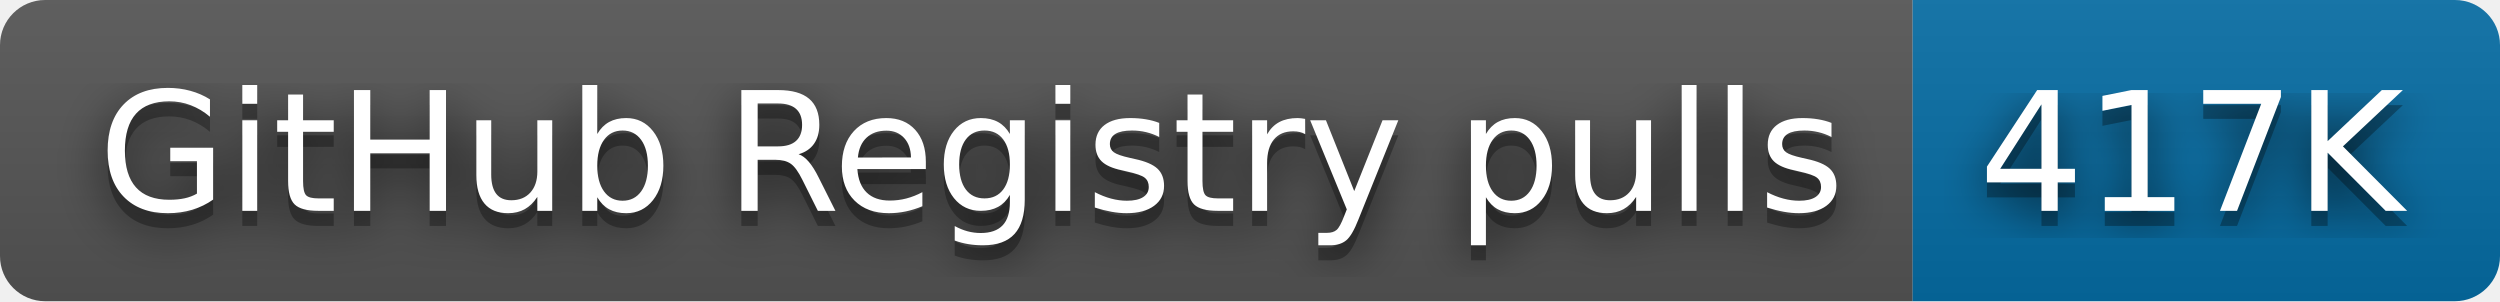
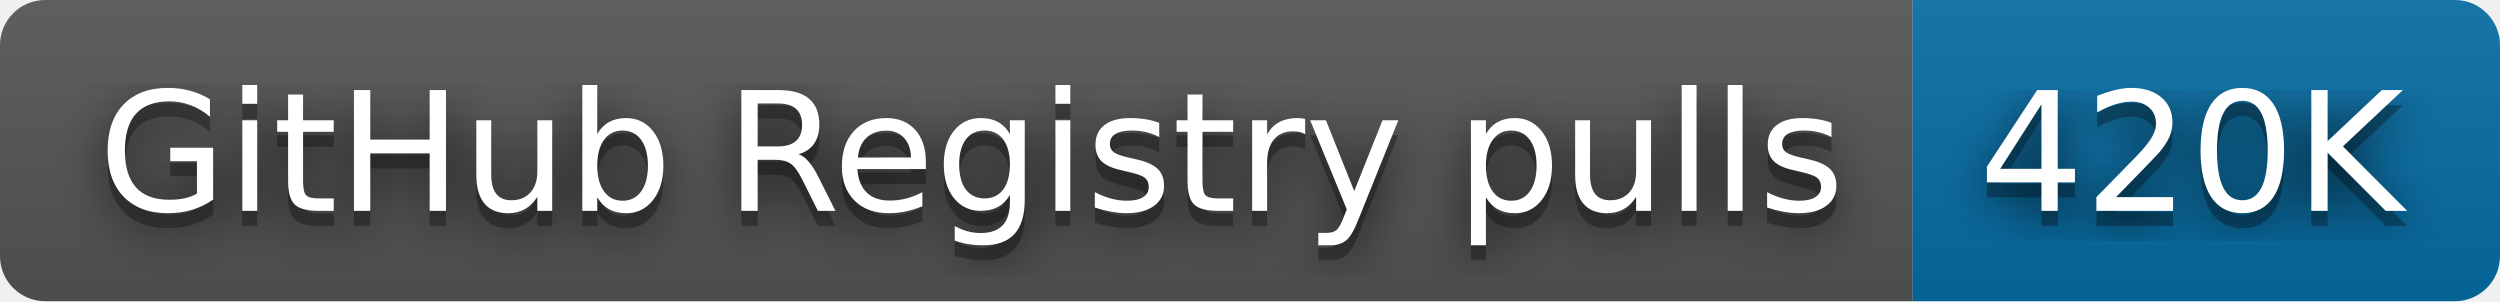
- <svg xmlns="http://www.w3.org/2000/svg" width="166" height="20" role="img" aria-label="GitHub Registry pulls: 417K">
+ <svg xmlns="http://www.w3.org/2000/svg" width="166" height="20" role="img" aria-label="GitHub Registry pulls: 420K">
  <filter id="blur">
    <feGaussianBlur stdDeviation="16" />
  </filter>
  <linearGradient id="s" x2="0" y2="100%">
    <stop offset="0" stop-color="#bbb" stop-opacity=".1" />
    <stop offset="1" stop-opacity=".1" />
  </linearGradient>
  <clipPath id="r">
    <rect width="166" height="20" rx="3" />
  </clipPath>
  <g clip-path="url(#r)">
    <rect width="127" height="20" fill="#555" />
    <rect x="127" width="39" height="20" fill="#066da5" />
    <rect width="166" height="20" fill="url(#s)" />
  </g>
  <g fill="#fff" text-anchor="middle" font-family="Verdana,Geneva,DejaVu Sans,sans-serif" text-rendering="geometricPrecision" font-size="110">
    <g transform="scale(.1)">
      <g aria-hidden="true" fill="#010101">
        <text x="645" y="150" fill-opacity=".8" filter="url(#blur)" textLength="1170">GitHub Registry pulls</text>
        <text x="645" y="150" fill-opacity=".3" textLength="1170">GitHub Registry pulls</text>
      </g>
      <text x="645" y="140" textLength="1170">GitHub Registry pulls</text>
    </g>
    <g transform="scale(.1)">
      <g aria-hidden="true" fill="#010101">
-         <text x="1455" y="150" fill-opacity=".8" filter="url(#blur)" textLength="290">417K</text>
-         <text x="1455" y="150" fill-opacity=".3" textLength="290">417K</text>
+         <text x="1455" y="150" fill-opacity=".8" filter="url(#blur)" textLength="290">420K</text>
+         <text x="1455" y="150" fill-opacity=".3" textLength="290">420K</text>
      </g>
-       <text x="1455" y="140" textLength="290">417K</text>
+       <text x="1455" y="140" textLength="290">420K</text>
    </g>
  </g>
</svg>
